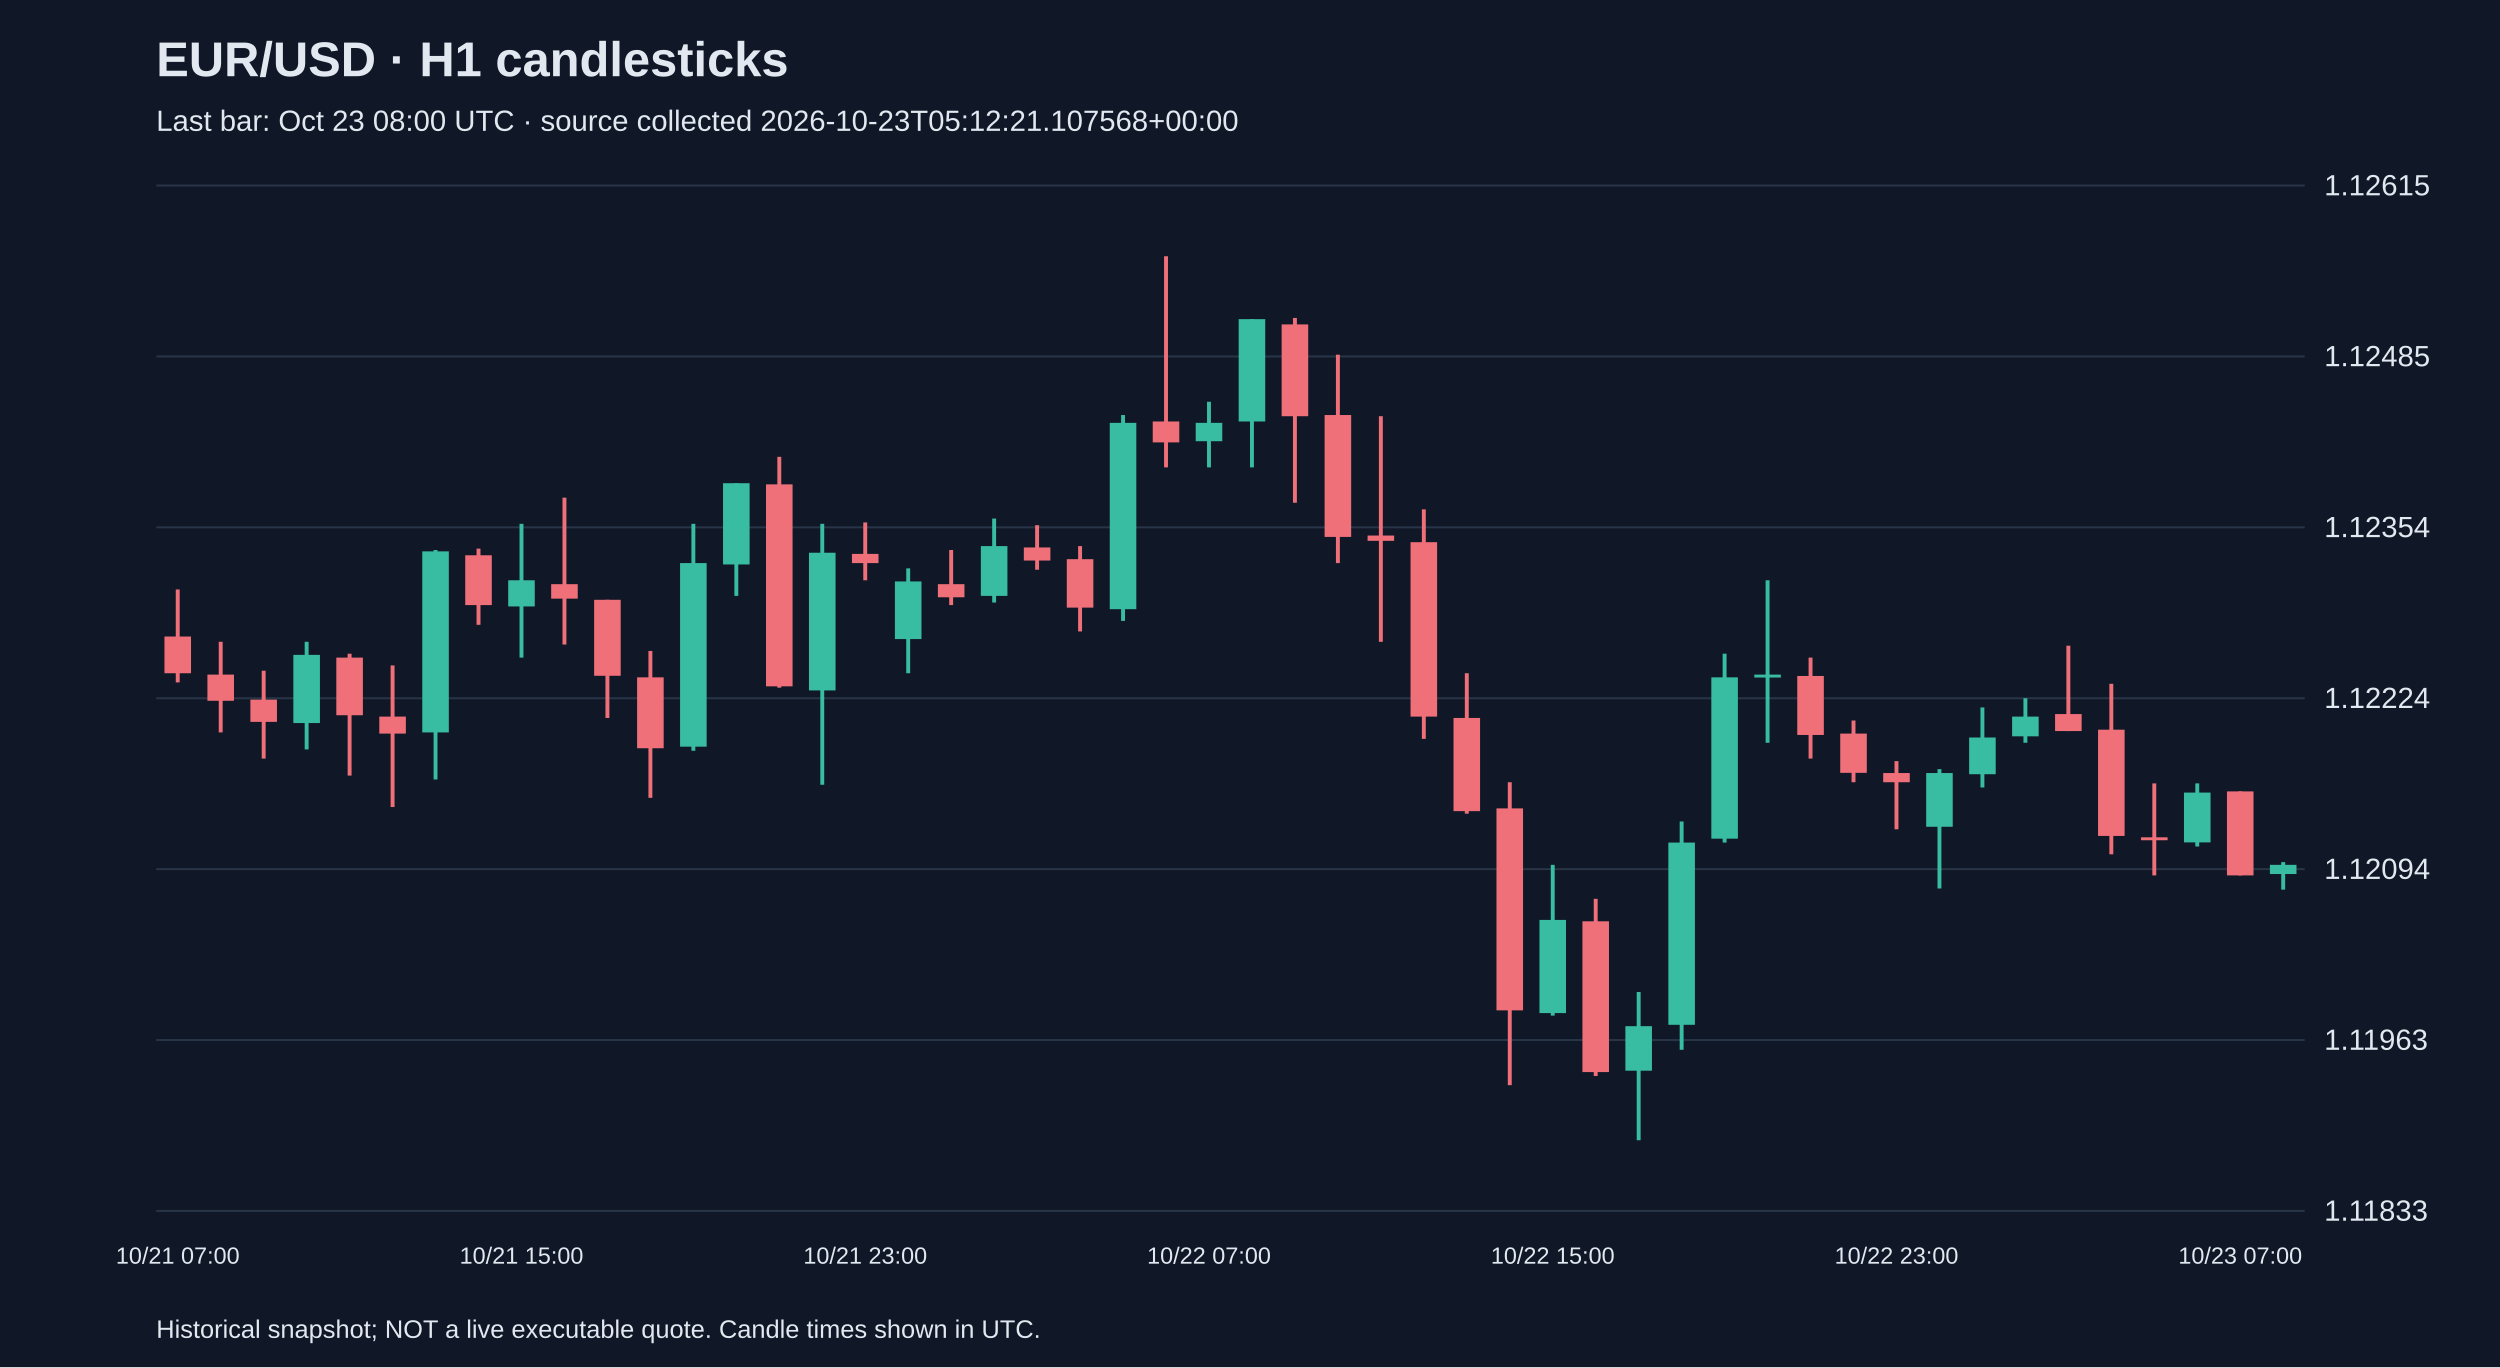
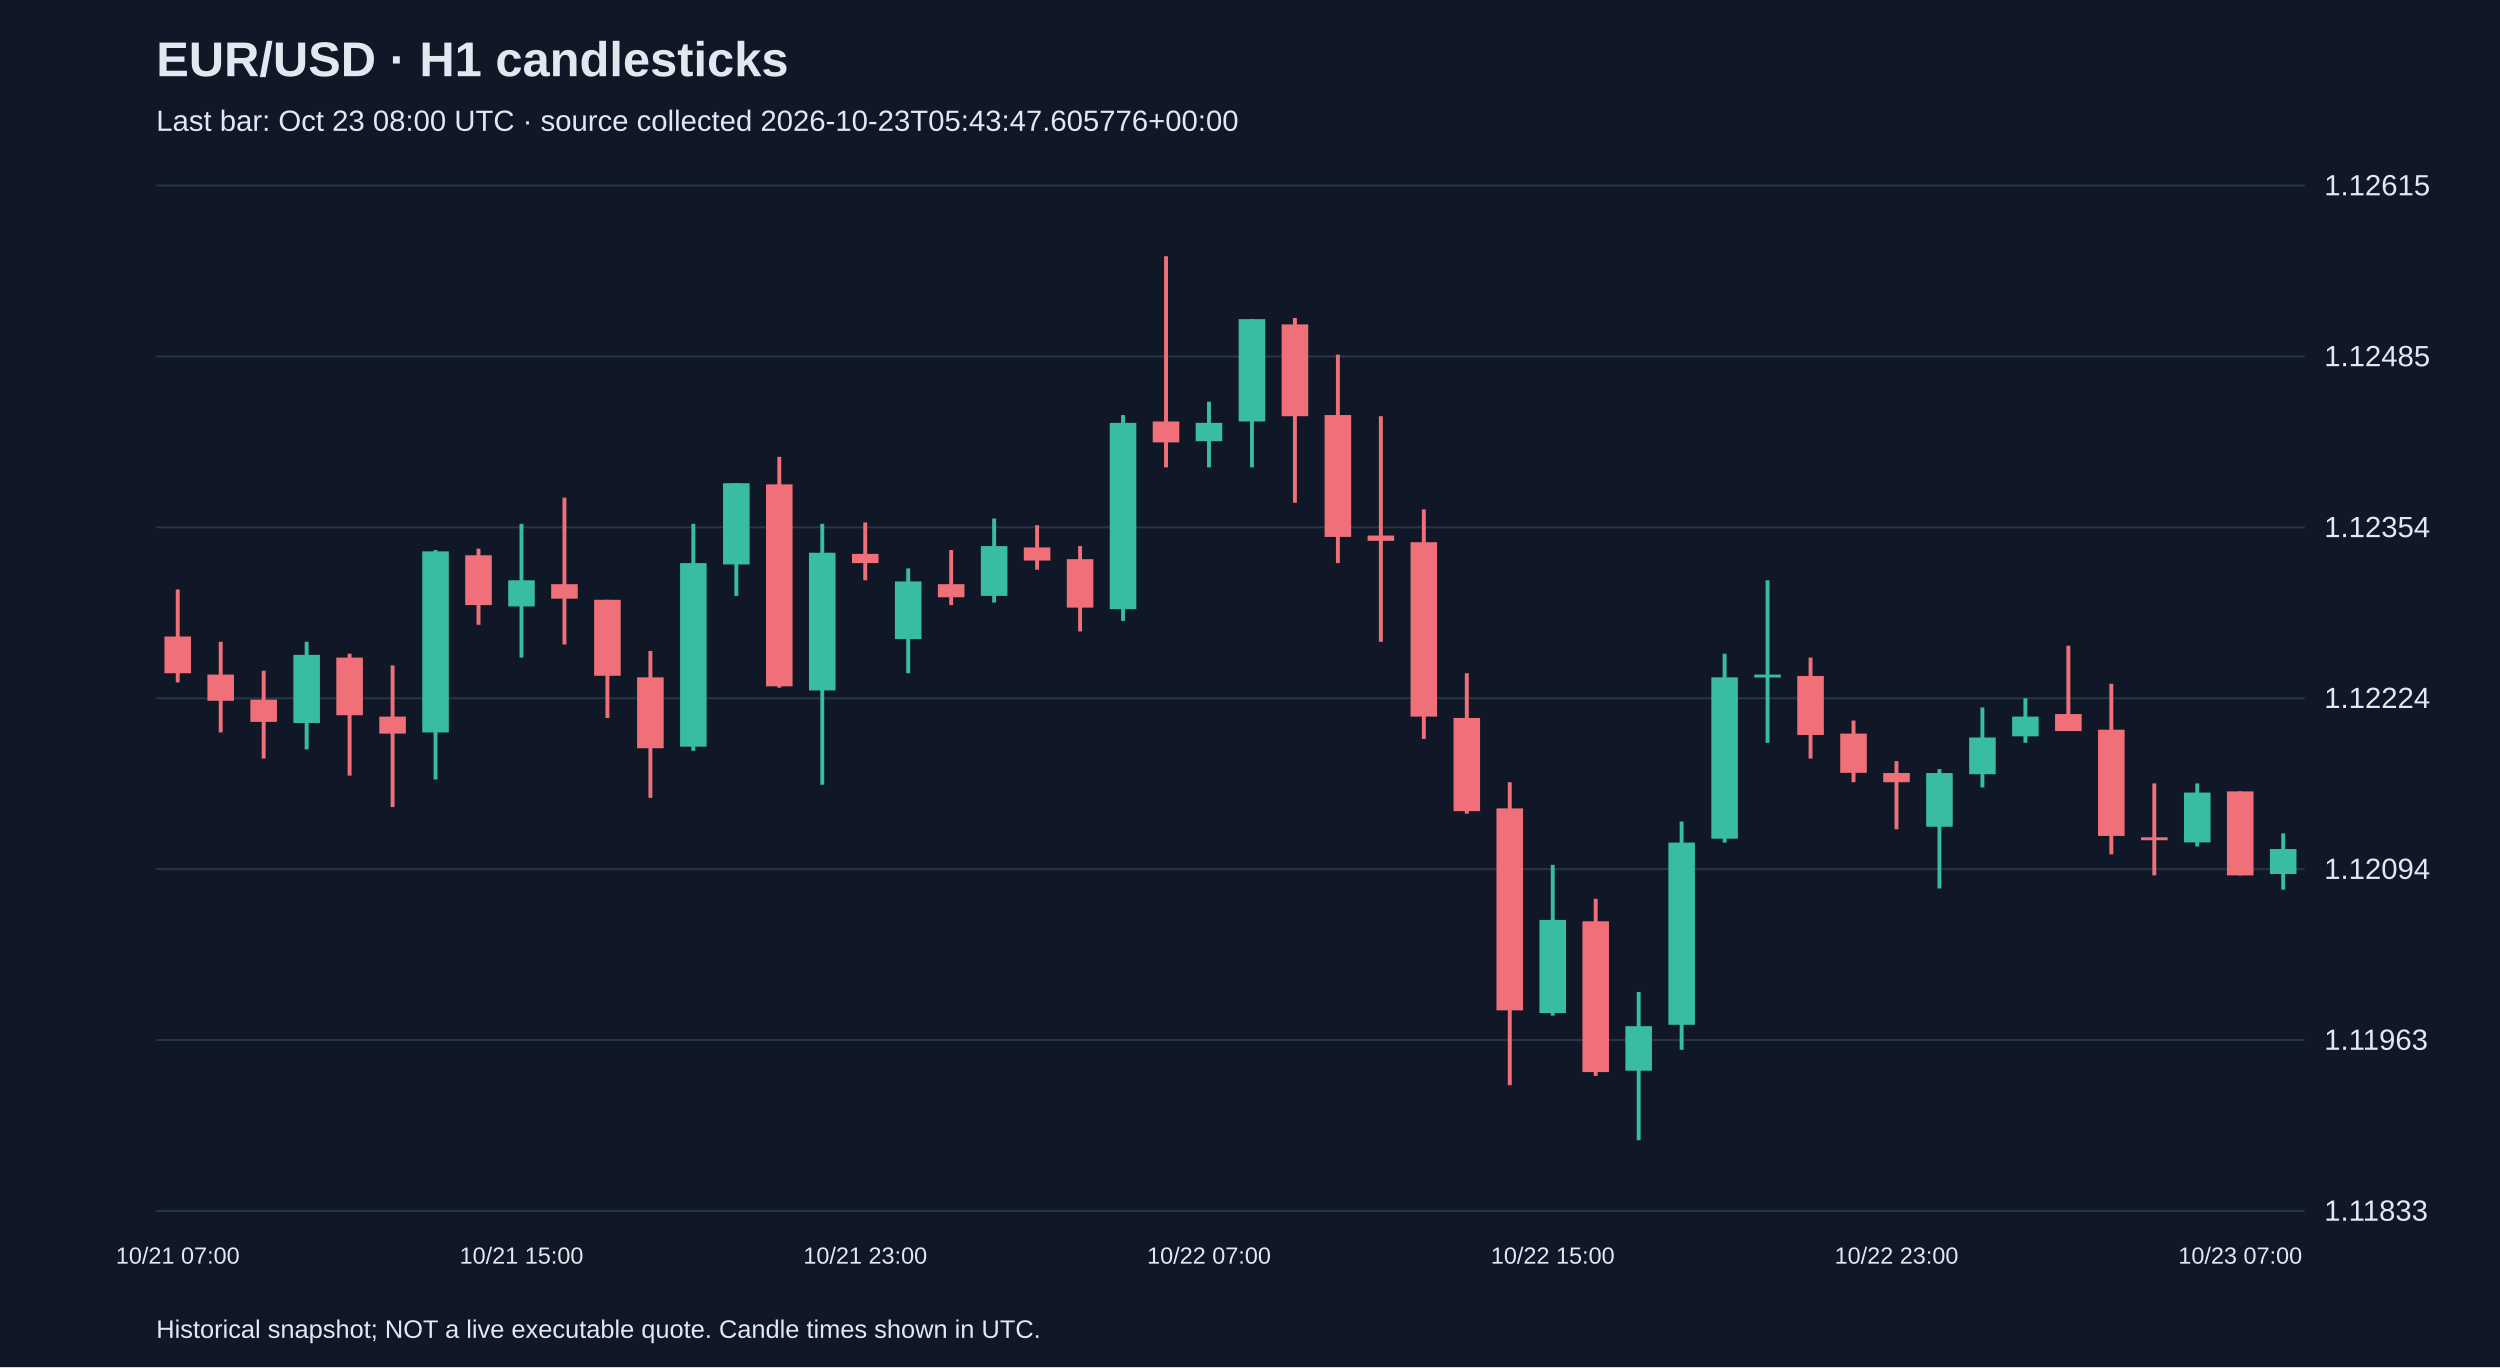
<svg xmlns="http://www.w3.org/2000/svg" viewBox="0 0 1280 700">
  <rect width="100%" height="100%" fill="#101827" />
  <style>text{font-family:Arial,sans-serif;fill:#e2e8f0}</style>
  <text x="80" y="39" font-size="25" font-weight="bold">EUR/USD · H1 candlesticks</text>
-   <text x="80" y="67" font-size="15" fill="#a6b1c5">Last bar: Oct 23 08:00 UTC · source collected 2026-10-23T05:12:21.107568+00:00</text>
+   <text x="80" y="67" font-size="15" fill="#a6b1c5">Last bar: Oct 23 08:00 UTC · source collected 2026-10-23T05:43:47.605776+00:00</text>
  <line x1="80" y1="620.0" x2="1180" y2="620.0" stroke="#283548" />
  <text x="1190" y="625.0" font-size="15">1.11833</text>
  <line x1="80" y1="532.5" x2="1180" y2="532.5" stroke="#283548" />
  <text x="1190" y="537.5" font-size="15">1.11963</text>
  <line x1="80" y1="445.0" x2="1180" y2="445.0" stroke="#283548" />
  <text x="1190" y="450.0" font-size="15">1.12094</text>
  <line x1="80" y1="357.5" x2="1180" y2="357.5" stroke="#283548" />
  <text x="1190" y="362.5" font-size="15">1.12224</text>
  <line x1="80" y1="270.0" x2="1180" y2="270.0" stroke="#283548" />
  <text x="1190" y="275.0" font-size="15">1.12354</text>
  <line x1="80" y1="182.5" x2="1180" y2="182.5" stroke="#283548" />
  <text x="1190" y="187.5" font-size="15">1.12485</text>
  <line x1="80" y1="95.0" x2="1180" y2="95.0" stroke="#283548" />
  <text x="1190" y="100.0" font-size="15">1.12615</text>
  <line x1="91.0" y1="301.8" x2="91.0" y2="349.4" stroke="#f07079" stroke-width="2" />
  <rect x="84.2" y="325.9" width="13.6" height="18.8" fill="#f07079" />
  <text x="91.0" y="647" text-anchor="middle" font-size="12">10/21 07:00</text>
  <line x1="113.0" y1="328.6" x2="113.0" y2="375.0" stroke="#f07079" stroke-width="2" />
  <rect x="106.2" y="345.4" width="13.6" height="13.4" fill="#f07079" />
  <line x1="135.0" y1="343.4" x2="135.0" y2="388.4" stroke="#f07079" stroke-width="2" />
  <rect x="128.2" y="358.2" width="13.6" height="11.4" fill="#f07079" />
  <line x1="157.0" y1="328.6" x2="157.0" y2="383.7" stroke="#38bca2" stroke-width="2" />
  <rect x="150.2" y="335.3" width="13.6" height="34.9" fill="#38bca2" />
  <line x1="179.0" y1="334.7" x2="179.0" y2="397.1" stroke="#f07079" stroke-width="2" />
  <rect x="172.2" y="336.7" width="13.6" height="29.5" fill="#f07079" />
  <line x1="201.0" y1="340.7" x2="201.0" y2="413.2" stroke="#f07079" stroke-width="2" />
  <rect x="194.2" y="366.9" width="13.6" height="8.7" fill="#f07079" />
  <line x1="223.0" y1="281.6" x2="223.0" y2="399.1" stroke="#38bca2" stroke-width="2" />
  <rect x="216.2" y="282.3" width="13.6" height="92.7" fill="#38bca2" />
  <line x1="245.0" y1="280.9" x2="245.0" y2="319.9" stroke="#f07079" stroke-width="2" />
  <rect x="238.2" y="284.3" width="13.6" height="25.5" fill="#f07079" />
  <line x1="267.0" y1="268.2" x2="267.0" y2="336.7" stroke="#38bca2" stroke-width="2" />
  <rect x="260.2" y="297.1" width="13.6" height="13.4" fill="#38bca2" />
  <text x="267.0" y="647" text-anchor="middle" font-size="12">10/21 15:00</text>
  <line x1="289.0" y1="254.8" x2="289.0" y2="330.0" stroke="#f07079" stroke-width="2" />
  <rect x="282.2" y="299.1" width="13.6" height="7.4" fill="#f07079" />
  <line x1="311.0" y1="307.1" x2="311.0" y2="367.6" stroke="#f07079" stroke-width="2" />
  <rect x="304.2" y="307.1" width="13.6" height="38.9" fill="#f07079" />
  <line x1="333.0" y1="333.3" x2="333.0" y2="408.5" stroke="#f07079" stroke-width="2" />
  <rect x="326.2" y="346.8" width="13.6" height="36.3" fill="#f07079" />
  <line x1="355.0" y1="268.2" x2="355.0" y2="384.4" stroke="#38bca2" stroke-width="2" />
  <rect x="348.2" y="288.3" width="13.6" height="94.0" fill="#38bca2" />
  <line x1="377.0" y1="247.4" x2="377.0" y2="305.1" stroke="#38bca2" stroke-width="2" />
  <rect x="370.2" y="247.4" width="13.6" height="41.6" fill="#38bca2" />
  <line x1="399.0" y1="233.9" x2="399.0" y2="352.1" stroke="#f07079" stroke-width="2" />
  <rect x="392.2" y="248.0" width="13.6" height="103.4" fill="#f07079" />
  <line x1="421.0" y1="268.2" x2="421.0" y2="401.8" stroke="#38bca2" stroke-width="2" />
  <rect x="414.2" y="283.0" width="13.6" height="70.5" fill="#38bca2" />
  <line x1="443.0" y1="267.5" x2="443.0" y2="297.1" stroke="#f07079" stroke-width="2" />
  <rect x="436.2" y="283.6" width="13.6" height="4.7" fill="#f07079" />
  <text x="443.0" y="647" text-anchor="middle" font-size="12">10/21 23:00</text>
  <line x1="465.0" y1="291.0" x2="465.0" y2="344.7" stroke="#38bca2" stroke-width="2" />
  <rect x="458.2" y="297.7" width="13.6" height="29.5" fill="#38bca2" />
  <line x1="487.0" y1="281.6" x2="487.0" y2="309.8" stroke="#f07079" stroke-width="2" />
  <rect x="480.2" y="299.1" width="13.6" height="6.7" fill="#f07079" />
  <line x1="509.0" y1="265.5" x2="509.0" y2="308.5" stroke="#38bca2" stroke-width="2" />
  <rect x="502.2" y="279.6" width="13.6" height="25.5" fill="#38bca2" />
  <line x1="531.0" y1="268.9" x2="531.0" y2="291.7" stroke="#f07079" stroke-width="2" />
  <rect x="524.2" y="280.3" width="13.6" height="6.7" fill="#f07079" />
  <line x1="553.0" y1="279.6" x2="553.0" y2="323.3" stroke="#f07079" stroke-width="2" />
  <rect x="546.2" y="286.3" width="13.6" height="24.8" fill="#f07079" />
  <line x1="575.0" y1="212.5" x2="575.0" y2="317.9" stroke="#38bca2" stroke-width="2" />
  <rect x="568.2" y="216.5" width="13.6" height="95.4" fill="#38bca2" />
  <line x1="597.0" y1="131.2" x2="597.0" y2="239.3" stroke="#f07079" stroke-width="2" />
  <rect x="590.2" y="215.8" width="13.6" height="10.7" fill="#f07079" />
  <line x1="619.0" y1="205.7" x2="619.0" y2="239.3" stroke="#38bca2" stroke-width="2" />
  <rect x="612.2" y="216.5" width="13.6" height="9.4" fill="#38bca2" />
  <text x="619.0" y="647" text-anchor="middle" font-size="12">10/22 07:00</text>
  <line x1="641.0" y1="163.4" x2="641.0" y2="239.3" stroke="#38bca2" stroke-width="2" />
  <rect x="634.2" y="163.4" width="13.6" height="52.4" fill="#38bca2" />
  <line x1="663.0" y1="162.8" x2="663.0" y2="257.4" stroke="#f07079" stroke-width="2" />
  <rect x="656.2" y="166.1" width="13.6" height="47.0" fill="#f07079" />
  <line x1="685.0" y1="181.6" x2="685.0" y2="288.3" stroke="#f07079" stroke-width="2" />
  <rect x="678.2" y="212.5" width="13.6" height="62.4" fill="#f07079" />
  <line x1="707.0" y1="213.1" x2="707.0" y2="328.6" stroke="#f07079" stroke-width="2" />
  <rect x="700.2" y="274.2" width="13.6" height="2.7" fill="#f07079" />
  <line x1="729.0" y1="260.8" x2="729.0" y2="378.3" stroke="#f07079" stroke-width="2" />
  <rect x="722.2" y="277.6" width="13.6" height="89.3" fill="#f07079" />
  <line x1="751.0" y1="344.7" x2="751.0" y2="416.6" stroke="#f07079" stroke-width="2" />
  <rect x="744.2" y="367.6" width="13.6" height="47.7" fill="#f07079" />
  <line x1="773.0" y1="400.5" x2="773.0" y2="555.6" stroke="#f07079" stroke-width="2" />
  <rect x="766.2" y="413.9" width="13.6" height="103.4" fill="#f07079" />
  <line x1="795.0" y1="442.8" x2="795.0" y2="520.0" stroke="#38bca2" stroke-width="2" />
  <rect x="788.2" y="471.0" width="13.6" height="47.7" fill="#38bca2" />
  <text x="795.0" y="647" text-anchor="middle" font-size="12">10/22 15:00</text>
  <line x1="817.0" y1="460.2" x2="817.0" y2="550.9" stroke="#f07079" stroke-width="2" />
  <rect x="810.2" y="471.7" width="13.6" height="77.2" fill="#f07079" />
  <line x1="839.0" y1="507.9" x2="839.0" y2="583.8" stroke="#38bca2" stroke-width="2" />
  <rect x="832.2" y="525.4" width="13.6" height="22.8" fill="#38bca2" />
  <line x1="861.0" y1="420.6" x2="861.0" y2="537.5" stroke="#38bca2" stroke-width="2" />
  <rect x="854.2" y="431.4" width="13.6" height="93.3" fill="#38bca2" />
  <line x1="883.0" y1="334.7" x2="883.0" y2="431.4" stroke="#38bca2" stroke-width="2" />
  <rect x="876.2" y="346.8" width="13.6" height="82.6" fill="#38bca2" />
  <line x1="905.0" y1="297.1" x2="905.0" y2="380.3" stroke="#38bca2" stroke-width="2" />
  <rect x="898.2" y="345.4" width="13.6" height="1.5" fill="#38bca2" />
  <line x1="927.0" y1="336.7" x2="927.0" y2="388.4" stroke="#f07079" stroke-width="2" />
  <rect x="920.2" y="346.1" width="13.6" height="30.2" fill="#f07079" />
  <line x1="949.0" y1="368.9" x2="949.0" y2="400.5" stroke="#f07079" stroke-width="2" />
  <rect x="942.2" y="375.6" width="13.6" height="20.1" fill="#f07079" />
  <line x1="971.0" y1="389.7" x2="971.0" y2="424.6" stroke="#f07079" stroke-width="2" />
  <rect x="964.2" y="395.8" width="13.6" height="4.7" fill="#f07079" />
  <text x="971.0" y="647" text-anchor="middle" font-size="12">10/22 23:00</text>
  <line x1="993.0" y1="393.8" x2="993.0" y2="454.9" stroke="#38bca2" stroke-width="2" />
  <rect x="986.2" y="395.8" width="13.6" height="27.5" fill="#38bca2" />
  <line x1="1015.0" y1="362.2" x2="1015.0" y2="403.2" stroke="#38bca2" stroke-width="2" />
  <rect x="1008.2" y="377.6" width="13.6" height="18.8" fill="#38bca2" />
  <line x1="1037.0" y1="357.5" x2="1037.0" y2="380.3" stroke="#38bca2" stroke-width="2" />
  <rect x="1030.2" y="366.9" width="13.6" height="10.1" fill="#38bca2" />
  <line x1="1059.0" y1="330.6" x2="1059.0" y2="374.3" stroke="#f07079" stroke-width="2" />
  <rect x="1052.2" y="365.6" width="13.6" height="8.7" fill="#f07079" />
  <line x1="1081.0" y1="350.1" x2="1081.0" y2="437.4" stroke="#f07079" stroke-width="2" />
  <rect x="1074.2" y="373.6" width="13.6" height="54.4" fill="#f07079" />
  <line x1="1103.0" y1="401.1" x2="1103.0" y2="448.2" stroke="#f07079" stroke-width="2" />
  <rect x="1096.2" y="428.7" width="13.6" height="1.5" fill="#f07079" />
  <line x1="1125.0" y1="401.1" x2="1125.0" y2="433.4" stroke="#38bca2" stroke-width="2" />
  <rect x="1118.2" y="405.8" width="13.6" height="25.5" fill="#38bca2" />
  <line x1="1147.0" y1="405.2" x2="1147.0" y2="448.2" stroke="#f07079" stroke-width="2" />
  <rect x="1140.2" y="405.2" width="13.6" height="43.0" fill="#f07079" />
  <text x="1147.0" y="647" text-anchor="middle" font-size="12">10/23 07:00</text>
-   <line x1="1169.0" y1="441.4" x2="1169.0" y2="455.5" stroke="#38bca2" stroke-width="2" />
-   <rect x="1162.2" y="442.8" width="13.6" height="4.7" fill="#38bca2" />
+   <line x1="1169.0" y1="426.7" x2="1169.0" y2="455.5" stroke="#38bca2" stroke-width="2" />
+   <rect x="1162.2" y="434.7" width="13.6" height="12.8" fill="#38bca2" />
  <text x="80" y="685" font-size="13">Historical snapshot; NOT a live executable quote. Candle times shown in UTC.</text>
</svg>
